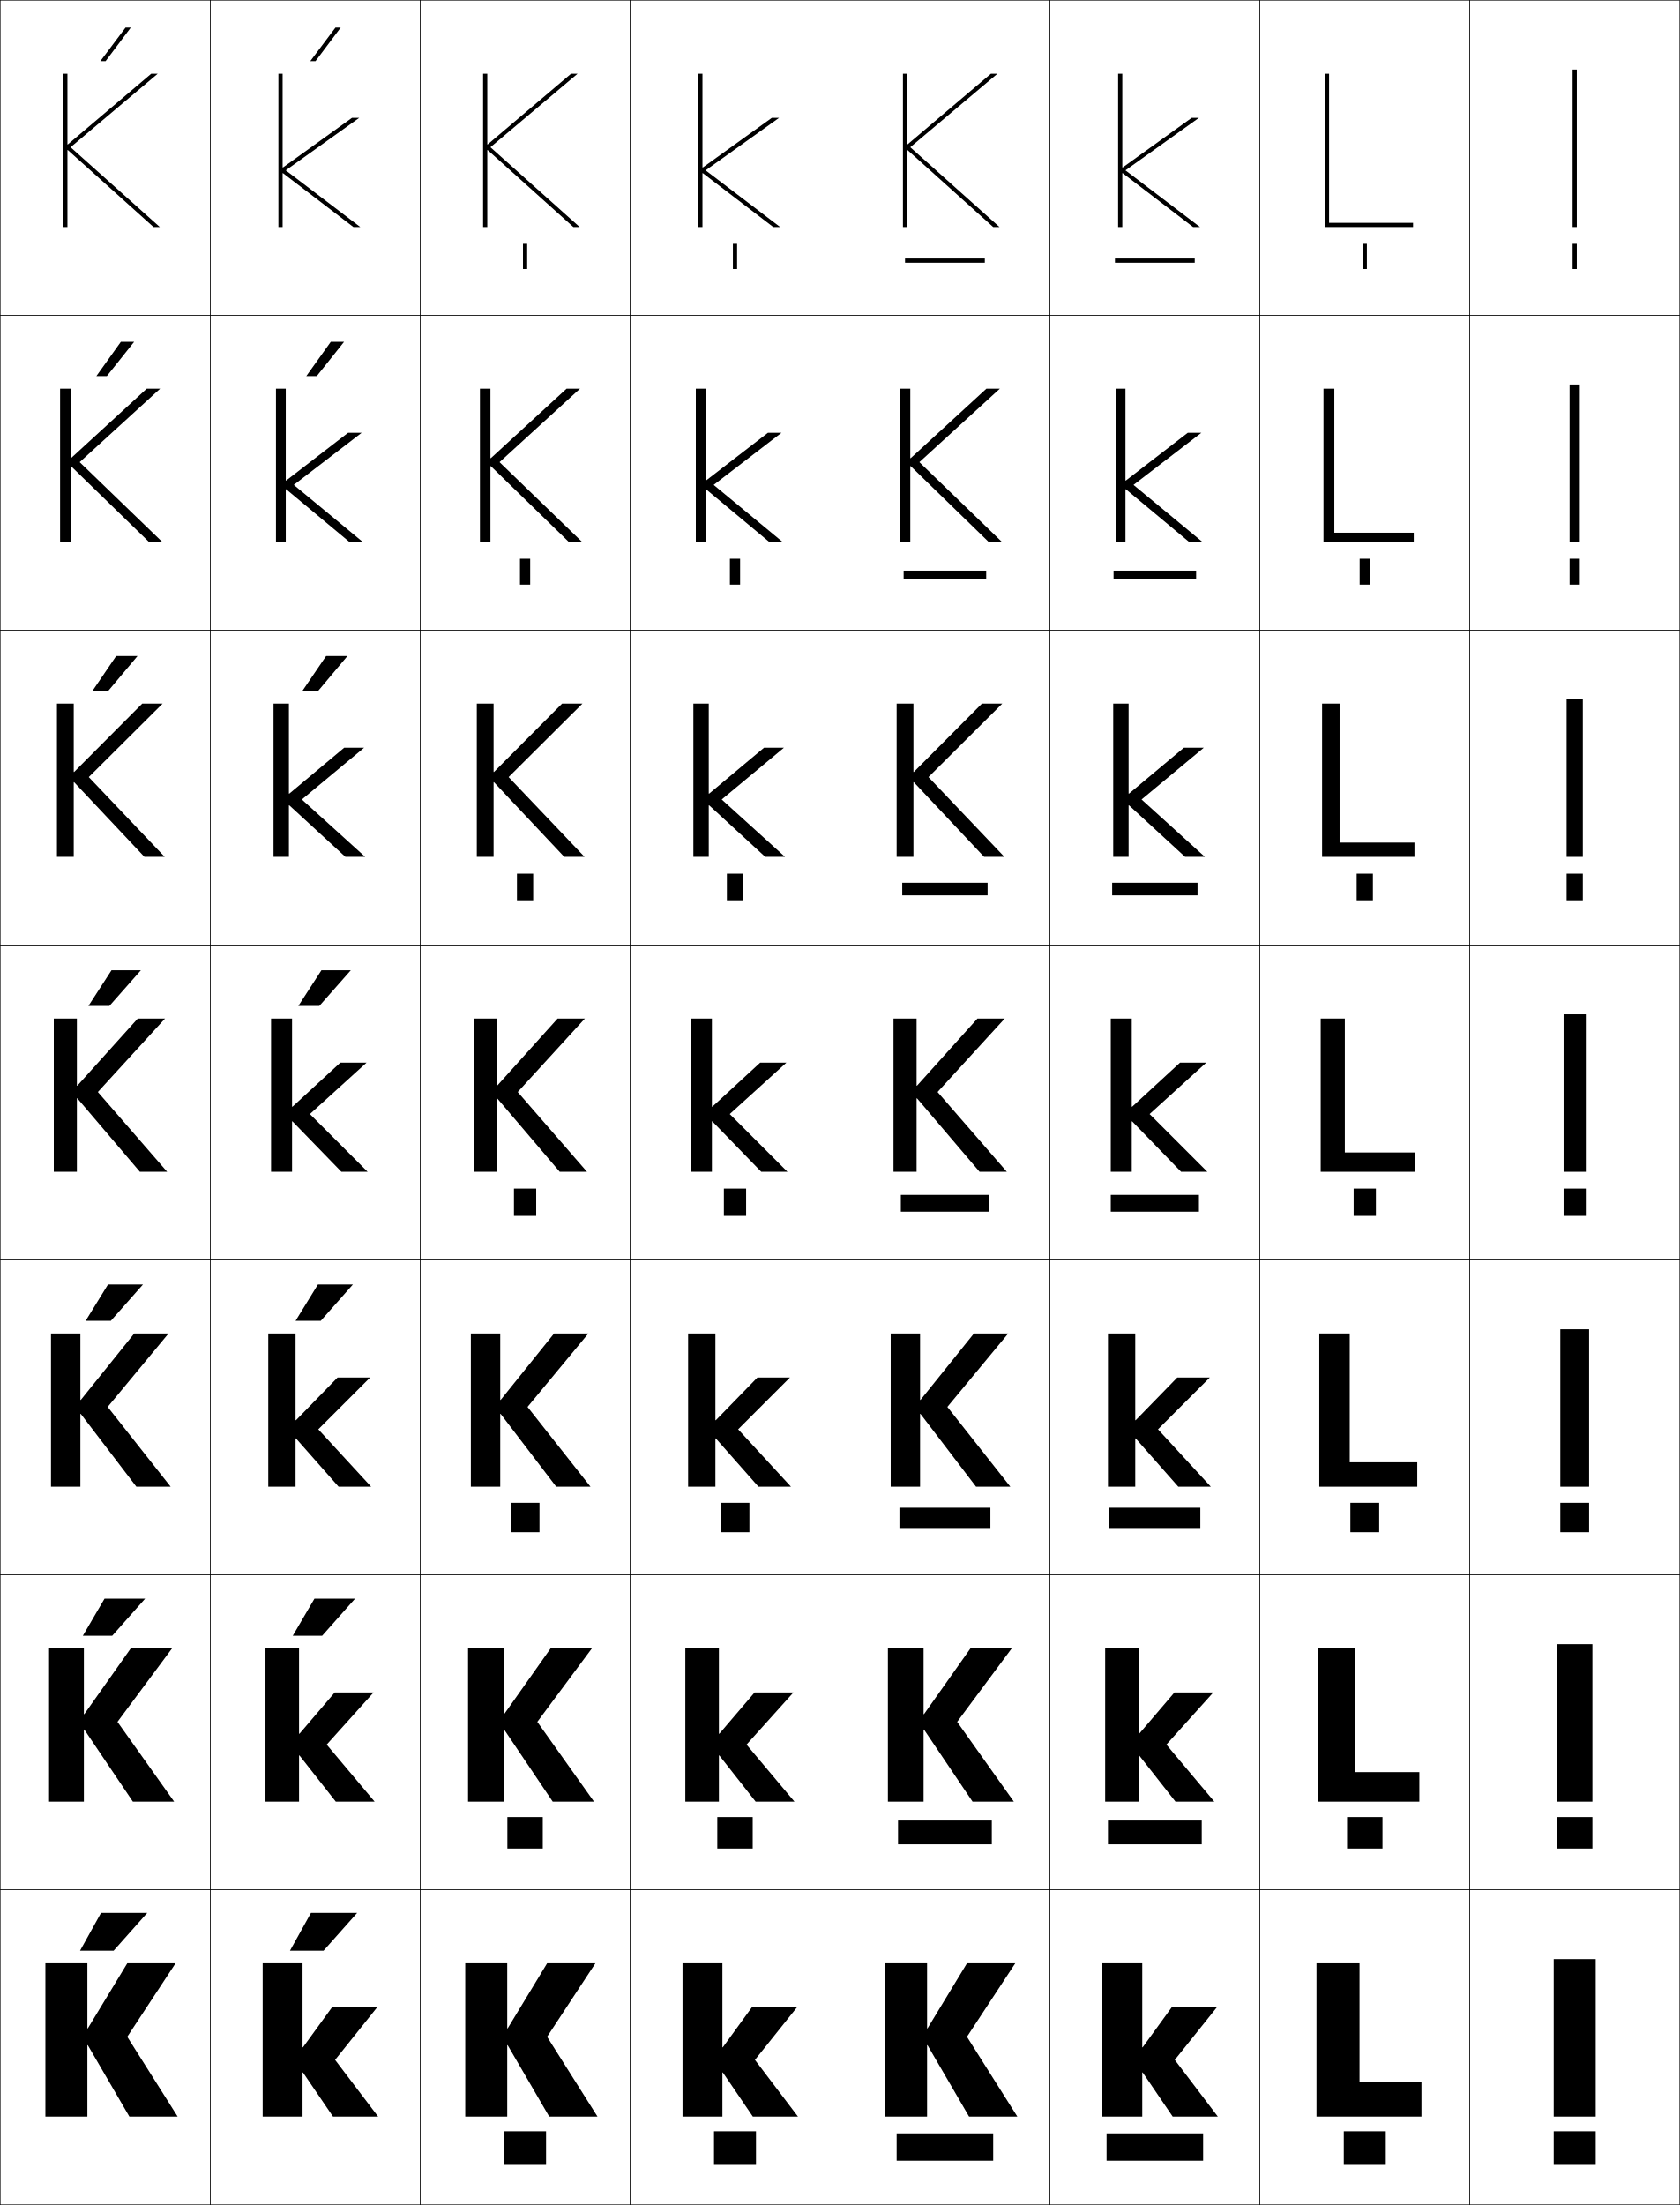
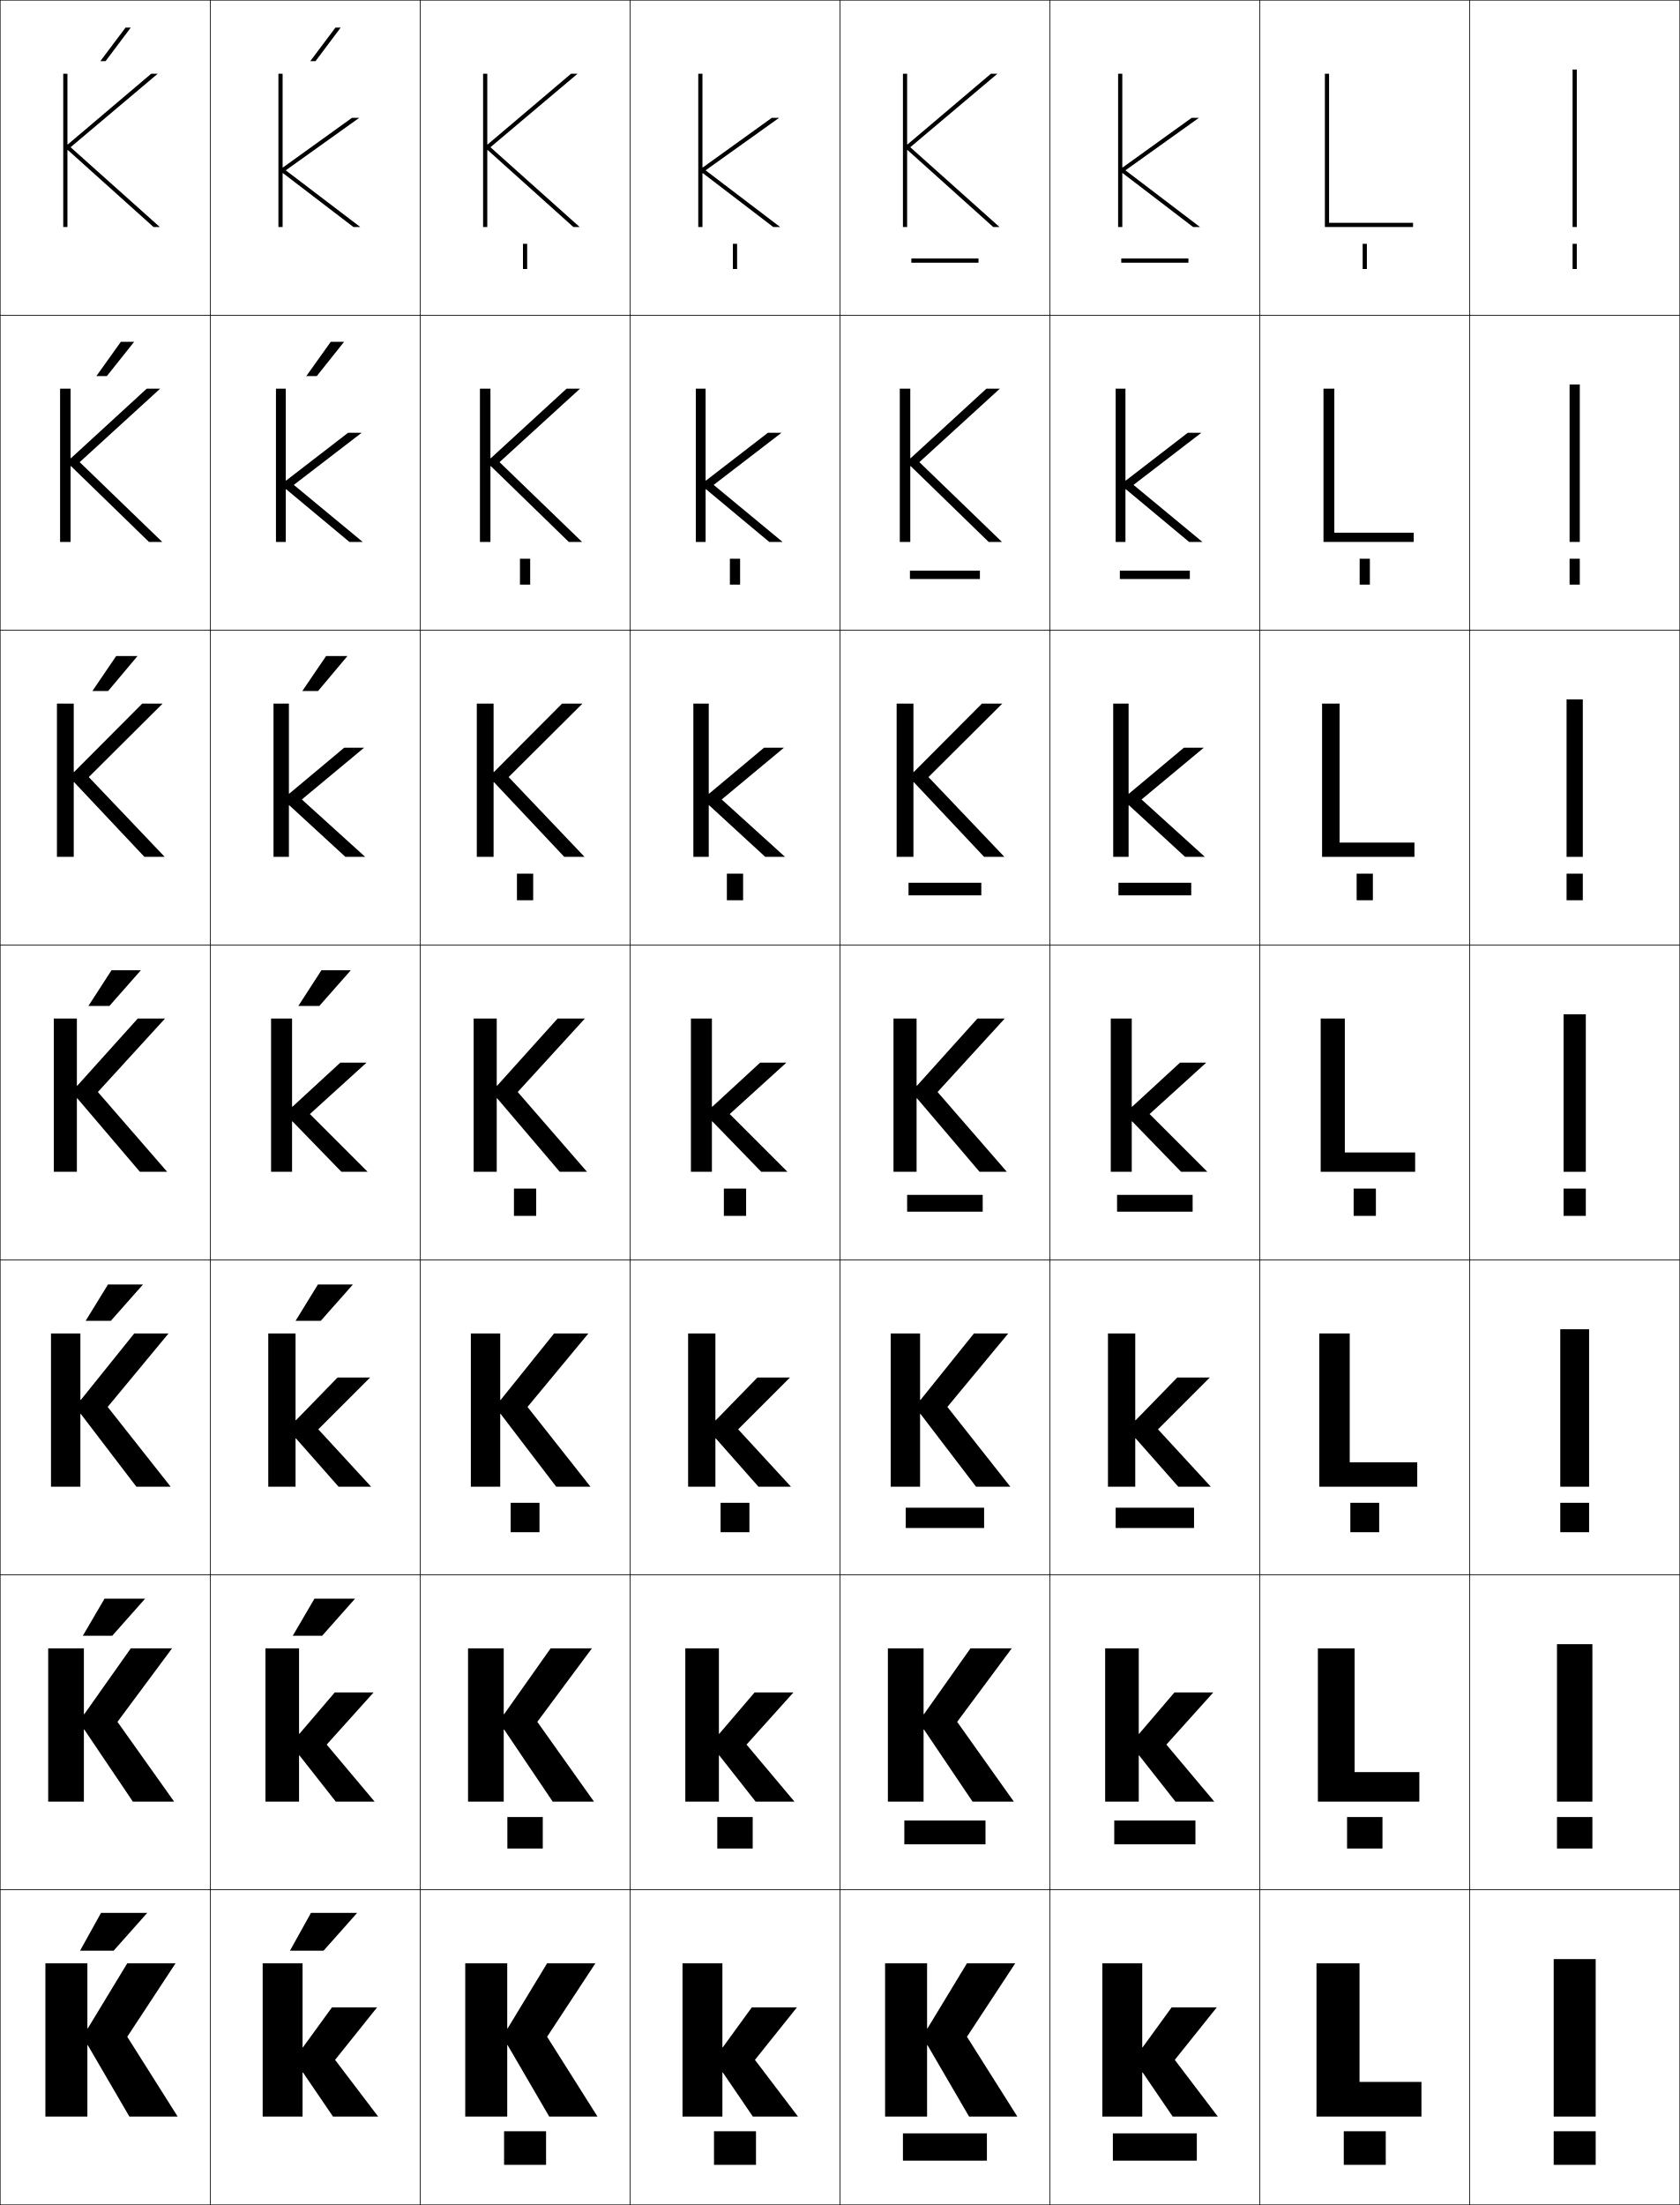
<svg xmlns="http://www.w3.org/2000/svg" width="800.25" height="1050.25" viewBox="0 0 800.25 1050.25" overflow="visible" enable-background="new 0 0 800.25 1050.25" xml:space="preserve">
  <g id="レイヤー1">
    <g>
      <rect x="0.125" y="0.125" fill="none" stroke="#000000" stroke-width="0.25" width="100" height="150" />
      <rect x="100.125" y="0.125" fill="none" stroke="#000000" stroke-width="0.25" width="100" height="150" />
      <rect x="200.125" y="0.125" fill="none" stroke="#000000" stroke-width="0.25" width="100" height="150" />
      <rect x="300.125" y="0.125" fill="none" stroke="#000000" stroke-width="0.25" width="100" height="150" />
      <rect x="400.125" y="0.125" fill="none" stroke="#000000" stroke-width="0.25" width="100" height="150" />
      <rect x="500.125" y="0.125" fill="none" stroke="#000000" stroke-width="0.25" width="100" height="150" />
      <rect x="600.125" y="0.125" fill="none" stroke="#000000" stroke-width="0.25" width="100" height="150" />
      <rect x="0.125" y="150.125" fill="none" stroke="#000000" stroke-width="0.25" width="100" height="150" />
      <rect x="100.125" y="150.125" fill="none" stroke="#000000" stroke-width="0.25" width="100" height="150" />
      <rect x="200.125" y="150.125" fill="none" stroke="#000000" stroke-width="0.25" width="100" height="150" />
      <rect x="300.125" y="150.125" fill="none" stroke="#000000" stroke-width="0.25" width="100" height="150" />
      <rect x="400.125" y="150.125" fill="none" stroke="#000000" stroke-width="0.25" width="100" height="150" />
      <rect x="500.125" y="150.125" fill="none" stroke="#000000" stroke-width="0.25" width="100" height="150" />
      <rect x="600.125" y="150.125" fill="none" stroke="#000000" stroke-width="0.25" width="100" height="150" />
      <rect x="0.125" y="300.125" fill="none" stroke="#000000" stroke-width="0.25" width="100" height="150" />
      <rect x="100.125" y="300.125" fill="none" stroke="#000000" stroke-width="0.25" width="100" height="150" />
      <rect x="200.125" y="300.125" fill="none" stroke="#000000" stroke-width="0.25" width="100" height="150" />
      <rect x="300.125" y="300.125" fill="none" stroke="#000000" stroke-width="0.25" width="100" height="150" />
      <rect x="400.125" y="300.125" fill="none" stroke="#000000" stroke-width="0.25" width="100" height="150" />
      <rect x="500.125" y="300.125" fill="none" stroke="#000000" stroke-width="0.25" width="100" height="150" />
      <rect x="600.125" y="300.125" fill="none" stroke="#000000" stroke-width="0.25" width="100" height="150" />
      <rect x="0.125" y="450.125" fill="none" stroke="#000000" stroke-width="0.25" width="100" height="150" />
      <rect x="100.125" y="450.125" fill="none" stroke="#000000" stroke-width="0.25" width="100" height="150" />
      <rect x="200.125" y="450.125" fill="none" stroke="#000000" stroke-width="0.25" width="100" height="150" />
      <rect x="300.125" y="450.125" fill="none" stroke="#000000" stroke-width="0.25" width="100" height="150" />
      <rect x="400.125" y="450.125" fill="none" stroke="#000000" stroke-width="0.25" width="100" height="150" />
      <rect x="500.125" y="450.125" fill="none" stroke="#000000" stroke-width="0.25" width="100" height="150" />
      <rect x="600.125" y="450.125" fill="none" stroke="#000000" stroke-width="0.25" width="100" height="150" />
      <rect x="0.125" y="600.125" fill="none" stroke="#000000" stroke-width="0.25" width="100" height="150" />
      <rect x="100.125" y="600.125" fill="none" stroke="#000000" stroke-width="0.25" width="100" height="150" />
      <rect x="200.125" y="600.125" fill="none" stroke="#000000" stroke-width="0.25" width="100" height="150" />
      <rect x="300.125" y="600.125" fill="none" stroke="#000000" stroke-width="0.25" width="100" height="150" />
      <rect x="400.125" y="600.125" fill="none" stroke="#000000" stroke-width="0.25" width="100" height="150" />
      <rect x="500.125" y="600.125" fill="none" stroke="#000000" stroke-width="0.25" width="100" height="150" />
      <rect x="600.125" y="600.125" fill="none" stroke="#000000" stroke-width="0.25" width="100" height="150" />
      <rect x="0.125" y="750.125" fill="none" stroke="#000000" stroke-width="0.25" width="100" height="150" />
      <rect x="100.125" y="750.125" fill="none" stroke="#000000" stroke-width="0.25" width="100" height="150" />
      <rect x="200.125" y="750.125" fill="none" stroke="#000000" stroke-width="0.25" width="100" height="150" />
      <rect x="300.125" y="750.125" fill="none" stroke="#000000" stroke-width="0.25" width="100" height="150" />
      <rect x="400.125" y="750.125" fill="none" stroke="#000000" stroke-width="0.25" width="100" height="150" />
      <rect x="500.125" y="750.125" fill="none" stroke="#000000" stroke-width="0.25" width="100" height="150" />
      <rect x="600.125" y="750.125" fill="none" stroke="#000000" stroke-width="0.25" width="100" height="150" />
      <rect x="0.125" y="900.125" fill="none" stroke="#000000" stroke-width="0.25" width="100" height="150" />
      <rect x="100.125" y="900.125" fill="none" stroke="#000000" stroke-width="0.25" width="100" height="150" />
      <rect x="200.125" y="900.125" fill="none" stroke="#000000" stroke-width="0.25" width="100" height="150" />
      <rect x="300.125" y="900.125" fill="none" stroke="#000000" stroke-width="0.25" width="100" height="150" />
      <rect x="400.125" y="900.125" fill="none" stroke="#000000" stroke-width="0.25" width="100" height="150" />
      <rect x="500.125" y="900.125" fill="none" stroke="#000000" stroke-width="0.25" width="100" height="150" />
      <rect x="600.125" y="900.125" fill="none" stroke="#000000" stroke-width="0.25" width="100" height="150" />
      <rect x="700.125" y="0.125" fill="none" stroke="#000000" stroke-width="0.25" width="100" height="150" />
      <rect x="700.125" y="150.125" fill="none" stroke="#000000" stroke-width="0.25" width="100" height="150" />
      <rect x="700.125" y="300.125" fill="none" stroke="#000000" stroke-width="0.25" width="100" height="150" />
      <rect x="700.125" y="450.125" fill="none" stroke="#000000" stroke-width="0.25" width="100" height="150" />
      <rect x="700.125" y="600.125" fill="none" stroke="#000000" stroke-width="0.25" width="100" height="150" />
      <rect x="700.125" y="750.125" fill="none" stroke="#000000" stroke-width="0.25" width="100" height="150" />
      <rect x="700.125" y="900.125" fill="none" stroke="#000000" stroke-width="0.25" width="100" height="150" />
    </g>
    <g>
      <g>
        <polygon points="41.625,966.125 41.625,935.125 21.625,935.125 21.625,1008.125 41.625,1008.125 41.625,974.125        41.825,974.125 61.625,1008.125 84.625,1008.125 60.625,970.125 83.625,935.125 60.625,935.125 41.825,966.125 " />
        <polygon points="54.125,929.125 70.125,911.125 48.125,911.125 38.125,929.125 " />
      </g>
      <g>
        <polygon points="39.958,785.125 22.958,785.125 22.958,858.125 39.958,858.125 39.958,823.791        40.158,823.791 63.292,858.125 82.958,858.125 55.958,820.125 81.958,785.125 62.291,785.125        40.158,816.458 39.958,816.458 " />
        <polygon points="49.792,761.458 39.458,779.125 53.458,779.125 69.125,761.458 " />
      </g>
      <g>
        <polygon points="38.292,635.125 24.292,635.125 24.292,708.125 38.292,708.125 38.292,673.458        38.492,673.458 64.958,708.125 81.292,708.125 51.292,670.125 80.292,635.125 63.958,635.125        38.492,666.792 38.292,666.792 " />
        <polygon points="51.458,611.792 40.792,629.125 52.792,629.125 68.125,611.792 " />
      </g>
      <g>
        <polygon points="36.625,485.125 25.625,485.125 25.625,558.125 36.625,558.125 36.625,523.125 36.825,523.125        66.625,558.125 79.625,558.125 46.625,520.125 78.625,485.125 65.625,485.125 36.825,517.125 36.625,517.125 " />
        <polygon points="53.125,462.125 42.125,479.125 52.125,479.125 67.125,462.125 " />
      </g>
      <g>
        <polygon points="35.325,372.575 68.791,408.125 78.458,408.125 42.292,370.125        77.458,335.125 67.758,335.125 35.325,367.675 35.125,367.675 35.125,335.125        27.125,335.125 27.125,408.125 35.125,408.125 35.125,372.575 " />
        <polygon points="51.517,329.125 65.52,312.458 55.353,312.458 44.018,329.125 " />
      </g>
      <g>
        <polygon points="33.825,222.025 70.958,258.125 77.292,258.125 37.958,220.125 76.292,185.125        69.892,185.125 33.825,218.226 33.625,218.226 33.625,185.125 28.625,185.125 28.625,258.125 33.625,258.125        33.625,222.025 " />
        <polygon points="50.909,179.125 63.916,162.792 57.582,162.792 45.91,179.125 " />
      </g>
      <g>
        <polygon points="32.325,71.475 73.125,108.125 76.125,108.125 33.625,70.125 75.125,35.125 72.025,35.125        32.325,68.775 32.125,68.775 32.125,35.125 30.125,35.125 30.125,108.125 32.125,108.125 32.125,71.475 " />
        <polygon points="50.301,29.125 62.311,13.125 59.811,13.125 47.803,29.125 " />
      </g>
    </g>
    <g>
      <g>
        <polygon points="144.325,987.125 158.625,1008.125 180.125,1008.125 159.625,981.125 179.625,956.125 158.125,956.125        144.325,975.125 144.125,975.125 144.125,935.125 125.125,935.125 125.125,1008.125 144.125,1008.125 144.125,987.125 " />
        <polygon points="154.125,929.125 170.125,911.125 148.125,911.125 138.125,929.125 " />
      </g>
      <g>
        <polygon points="142.658,836.125 159.958,858.125 178.458,858.125 155.625,830.958 177.958,806.125        159.458,806.125 142.658,825.791 142.458,825.791 142.458,785.125 126.458,785.125        126.458,858.125 142.458,858.125 142.458,836.125 " />
        <polygon points="149.792,761.458 139.458,779.125 153.458,779.125 169.125,761.458 " />
      </g>
      <g>
        <polygon points="140.992,685.125 161.292,708.125 176.792,708.125 151.625,680.792 176.292,656.125        160.792,656.125 140.992,676.458 140.792,676.458 140.792,635.125 127.792,635.125        127.792,708.125 140.792,708.125 140.792,685.125 " />
        <polygon points="151.458,611.792 140.792,629.125 152.792,629.125 168.125,611.792 " />
      </g>
      <g>
        <polygon points="139.325,534.125 162.625,558.125 175.125,558.125 147.625,530.625 174.625,506.125 162.125,506.125        139.325,527.125 139.125,527.125 139.125,485.125 129.125,485.125 129.125,558.125 139.125,558.125 139.125,534.125 " />
        <polygon points="153.125,462.125 142.125,479.125 152.125,479.125 167.125,462.125 " />
      </g>
      <g>
        <polygon points="137.825,383.578 164.531,408.125 173.958,408.125 143.791,380.792        173.458,356.125 163.972,356.125 137.825,377.998 137.625,377.998 137.625,335.125        130.292,335.125 130.292,408.125 137.625,408.125 137.625,383.578 " />
        <polygon points="151.517,329.125 165.52,312.458 155.354,312.458 144.017,329.125 " />
      </g>
      <g>
        <polygon points="136.325,233.033 166.438,258.125 172.792,258.125 139.958,230.958        172.292,206.125 165.818,206.125 136.325,228.871 136.125,228.871 136.125,185.125 131.458,185.125        131.458,258.125 136.125,258.125 136.125,233.033 " />
        <polygon points="150.909,179.125 163.916,162.792 157.582,162.792 145.91,179.125 " />
      </g>
      <g>
        <polygon points="134.625,79.744 134.625,35.125 132.625,35.125 132.625,108.125 134.625,108.125 134.625,82.486        134.825,82.486 168.345,108.125 171.625,108.125 136.125,81.125 171.125,56.125 167.665,56.125        134.825,79.744 " />
        <polygon points="150.301,29.125 162.311,13.125 159.811,13.125 147.803,29.125 " />
      </g>
    </g>
    <g>
      <g>
        <polygon points="241.625,966.125 241.625,935.125 221.625,935.125 221.625,1008.125 241.625,1008.125 241.625,974.125        241.825,974.125 261.625,1008.125 284.625,1008.125 260.625,970.125 283.625,935.125 260.625,935.125 241.825,966.125        " />
        <rect x="240.125" y="1015.125" width="20" height="16" />
      </g>
      <g>
        <polygon points="239.958,785.125 222.958,785.125 222.958,858.125 239.958,858.125 239.958,823.791        240.158,823.791 263.291,858.125 282.958,858.125 255.958,820.125 281.958,785.125        262.292,785.125 240.158,816.458 239.958,816.458 " />
        <rect x="241.691" y="865.458" width="16.866" height="15" />
      </g>
      <g>
        <polygon points="238.292,635.125 224.292,635.125 224.292,708.125 238.292,708.125 238.292,673.458        238.492,673.458 264.958,708.125 281.292,708.125 251.292,670.125 280.292,635.125        263.958,635.125 238.492,666.792 238.292,666.792 " />
        <rect x="243.259" y="715.792" width="13.733" height="14" />
      </g>
      <g>
        <polygon points="236.625,485.125 225.625,485.125 225.625,558.125 236.625,558.125 236.625,523.125 236.825,523.125        266.625,558.125 279.625,558.125 246.625,520.125 278.625,485.125 265.625,485.125 236.825,517.125 236.625,517.125 " />
        <rect x="244.825" y="566.125" width="10.6" height="13" />
      </g>
      <g>
        <polygon points="235.325,372.575 268.792,408.125 278.458,408.125 242.291,370.125        277.458,335.125 267.758,335.125 235.325,367.675 235.125,367.675 235.125,335.125        227.125,335.125 227.125,408.125 235.125,408.125 235.125,372.575 " />
        <rect x="246.258" y="416.125" width="7.733" height="12.667" />
      </g>
      <g>
        <polygon points="233.825,222.025 270.958,258.125 277.292,258.125 237.958,220.125 276.292,185.125        269.892,185.125 233.825,218.226 233.625,218.226 233.625,185.125 228.625,185.125 228.625,258.125        233.625,258.125 233.625,222.025 " />
        <rect x="247.692" y="266.125" width="4.866" height="12.333" />
      </g>
      <g>
        <polygon points="232.325,71.475 273.125,108.125 276.125,108.125 233.625,70.125 275.125,35.125 272.025,35.125        232.325,68.775 232.125,68.775 232.125,35.125 230.125,35.125 230.125,108.125 232.125,108.125        232.125,71.475 " />
        <rect x="249.125" y="116.125" width="2" height="12" />
      </g>
    </g>
    <g>
      <g>
        <polygon points="344.325,987.125 358.625,1008.125 380.125,1008.125 359.625,981.125 379.625,956.125 358.125,956.125        344.325,975.125 344.125,975.125 344.125,935.125 325.125,935.125 325.125,1008.125 344.125,1008.125 344.125,987.125 " />
        <rect x="340.125" y="1015.125" width="20" height="16" />
      </g>
      <g>
        <polygon points="342.658,836.125 359.958,858.125 378.458,858.125 355.625,830.958 377.958,806.125        359.458,806.125 342.658,825.791 342.458,825.791 342.458,785.125 326.458,785.125        326.458,858.125 342.458,858.125 342.458,836.125 " />
        <rect x="341.691" y="865.458" width="16.867" height="15" />
      </g>
      <g>
        <polygon points="340.992,685.125 361.292,708.125 376.792,708.125 351.625,680.792 376.292,656.125        360.792,656.125 340.992,676.458 340.792,676.458 340.792,635.125 327.792,635.125        327.792,708.125 340.792,708.125 340.792,685.125 " />
        <rect x="343.258" y="715.792" width="13.733" height="14" />
      </g>
      <g>
        <polygon points="339.325,534.125 362.625,558.125 375.125,558.125 347.625,530.625 374.625,506.125 362.125,506.125        339.325,527.125 339.125,527.125 339.125,485.125 329.125,485.125 329.125,558.125 339.125,558.125 339.125,534.125 " />
        <rect x="344.825" y="566.125" width="10.6" height="13" />
      </g>
      <g>
        <polygon points="337.825,383.578 364.531,408.125 373.958,408.125 343.792,380.792        373.458,356.125 363.972,356.125 337.825,377.998 337.625,377.998 337.625,335.125        330.291,335.125 330.291,408.125 337.625,408.125 337.625,383.578 " />
        <rect x="346.258" y="416.125" width="7.733" height="12.667" />
      </g>
      <g>
        <polygon points="336.325,233.033 366.438,258.125 372.792,258.125 339.958,230.958        372.292,206.125 365.818,206.125 336.325,228.871 336.125,228.871 336.125,185.125 331.458,185.125        331.458,258.125 336.125,258.125 336.125,233.033 " />
        <rect x="347.692" y="266.125" width="4.867" height="12.333" />
      </g>
      <g>
        <polygon points="334.625,79.744 334.625,35.125 332.625,35.125 332.625,108.125 334.625,108.125 334.625,82.486        334.825,82.486 368.345,108.125 371.625,108.125 336.125,81.125 371.125,56.125 367.665,56.125        334.825,79.744 " />
        <rect x="349.125" y="116.125" width="2" height="12" />
      </g>
    </g>
    <g>
      <g>
        <polygon points="441.625,966.125 441.625,935.125 421.625,935.125 421.625,1008.125 441.625,1008.125 441.625,974.125        441.825,974.125 461.625,1008.125 484.625,1008.125 460.625,970.125 483.625,935.125 460.625,935.125 441.825,966.125        " />
-         <rect x="427.125" y="1016.125" width="46" height="13" />
+         <rect x="430.125" y="1016.125" width="40" height="13" />
      </g>
      <g>
        <polygon points="439.958,785.125 422.958,785.125 422.958,858.125 439.958,858.125 439.958,823.791        440.158,823.791 463.291,858.125 482.958,858.125 455.958,820.125 481.958,785.125        462.292,785.125 440.158,816.458 439.958,816.458 " />
-         <rect x="427.791" y="867.125" width="44.667" height="11.333" />
+         <rect x="430.791" y="867.125" width="38.667" height="11.333" />
      </g>
      <g>
        <polygon points="438.292,635.125 424.292,635.125 424.292,708.125 438.292,708.125 438.292,673.458        438.492,673.458 464.958,708.125 481.292,708.125 451.292,670.125 480.292,635.125        463.958,635.125 438.492,666.792 438.292,666.792 " />
-         <rect x="428.458" y="718.125" width="43.334" height="9.667" />
+         <rect x="431.458" y="718.125" width="37.334" height="9.667" />
      </g>
      <g>
        <polygon points="436.625,485.125 425.625,485.125 425.625,558.125 436.625,558.125 436.625,523.125 436.825,523.125        466.625,558.125 479.625,558.125 446.625,520.125 478.625,485.125 465.625,485.125 436.825,517.125 436.625,517.125 " />
-         <rect x="429.125" y="569.125" width="42" height="8" />
+         <rect x="432.125" y="569.125" width="36" height="8" />
      </g>
      <g>
        <polygon points="435.325,372.575 468.792,408.125 478.458,408.125 442.291,370.125        477.458,335.125 467.758,335.125 435.325,367.675 435.125,367.675 435.125,335.125        427.125,335.125 427.125,408.125 435.125,408.125 435.125,372.575 " />
-         <rect x="429.792" y="420.458" width="40.666" height="6" />
+         <rect x="432.792" y="420.458" width="34.666" height="6" />
      </g>
      <g>
        <polygon points="433.825,222.025 470.958,258.125 477.292,258.125 437.958,220.125 476.292,185.125        469.892,185.125 433.825,218.226 433.625,218.226 433.625,185.125 428.625,185.125 428.625,258.125        433.625,258.125 433.625,222.025 " />
-         <rect x="430.458" y="271.792" width="39.334" height="4" />
+         <rect x="433.458" y="271.792" width="33.334" height="4" />
      </g>
      <g>
        <polygon points="432.325,71.475 473.125,108.125 476.125,108.125 433.625,70.125 475.125,35.125 472.025,35.125        432.325,68.775 432.125,68.775 432.125,35.125 430.125,35.125 430.125,108.125 432.125,108.125        432.125,71.475 " />
-         <rect x="431.125" y="123.125" width="38" height="2" />
+         <rect x="434.125" y="123.125" width="32" height="2" />
      </g>
    </g>
    <g>
      <g>
        <polygon points="544.325,987.125 558.625,1008.125 580.125,1008.125 559.625,981.125 579.625,956.125 558.125,956.125        544.325,975.125 544.125,975.125 544.125,935.125 525.125,935.125 525.125,1008.125 544.125,1008.125 544.125,987.125 " />
-         <rect x="527.125" y="1016.125" width="46" height="13" />
+         <rect x="530.125" y="1016.125" width="40" height="13" />
      </g>
      <g>
        <polygon points="542.658,836.125 559.958,858.125 578.458,858.125 555.625,830.958 577.958,806.125        559.458,806.125 542.658,825.791 542.458,825.791 542.458,785.125 526.458,785.125        526.458,858.125 542.458,858.125 542.458,836.125 " />
-         <rect x="527.791" y="867.125" width="44.667" height="11.333" />
+         <rect x="530.791" y="867.125" width="38.667" height="11.333" />
      </g>
      <g>
        <polygon points="540.992,685.125 561.292,708.125 576.792,708.125 551.625,680.792 576.292,656.125        560.792,656.125 540.992,676.458 540.792,676.458 540.792,635.125 527.792,635.125        527.792,708.125 540.792,708.125 540.792,685.125 " />
-         <rect x="528.458" y="718.125" width="43.334" height="9.667" />
+         <rect x="531.458" y="718.125" width="37.334" height="9.667" />
      </g>
      <g>
        <polygon points="539.325,534.125 562.625,558.125 575.125,558.125 547.625,530.625 574.625,506.125 562.125,506.125        539.325,527.125 539.125,527.125 539.125,485.125 529.125,485.125 529.125,558.125 539.125,558.125 539.125,534.125 " />
-         <rect x="529.125" y="569.125" width="42" height="8" />
+         <rect x="532.125" y="569.125" width="36" height="8" />
      </g>
      <g>
        <polygon points="537.825,383.578 564.531,408.125 573.958,408.125 543.792,380.792        573.458,356.125 563.972,356.125 537.825,377.998 537.625,377.998 537.625,335.125        530.291,335.125 530.291,408.125 537.625,408.125 537.625,383.578 " />
-         <rect x="529.791" y="420.458" width="40.667" height="6" />
+         <rect x="532.791" y="420.458" width="34.667" height="6" />
      </g>
      <g>
        <polygon points="536.325,233.033 566.438,258.125 572.792,258.125 539.958,230.958        572.292,206.125 565.818,206.125 536.325,228.871 536.125,228.871 536.125,185.125 531.458,185.125        531.458,258.125 536.125,258.125 536.125,233.033 " />
-         <rect x="530.458" y="271.792" width="39.334" height="4" />
+         <rect x="533.458" y="271.792" width="33.334" height="4" />
      </g>
      <g>
        <polygon points="534.625,79.744 534.625,35.125 532.625,35.125 532.625,108.125 534.625,108.125 534.625,82.486        534.825,82.486 568.345,108.125 571.625,108.125 536.125,81.125 571.125,56.125 567.665,56.125        534.825,79.744 " />
-         <rect x="531.125" y="123.125" width="38" height="2" />
+         <rect x="534.125" y="123.125" width="32" height="2" />
      </g>
    </g>
    <g>
      <g>
        <polygon points="647.625,935.125 627.125,935.125 627.125,1008.125 677.125,1008.125 677.125,991.625 647.625,991.625 " />
        <rect x="640.125" y="1015.125" width="20" height="16" />
      </g>
      <g>
        <polygon points="645.291,785.125 627.792,785.125 627.792,858.125 676.125,858.125 676.125,844.058        645.291,844.058 " />
        <rect x="641.691" y="865.458" width="16.867" height="15" />
      </g>
      <g>
        <polygon points="642.958,635.125 628.458,635.125 628.458,708.125 675.125,708.125 675.125,696.491        642.958,696.491 " />
        <rect x="643.259" y="715.792" width="13.732" height="14" />
      </g>
      <g>
        <polygon points="640.625,485.125 629.125,485.125 629.125,558.125 674.125,558.125 674.125,548.924 640.625,548.924        " />
        <rect x="644.825" y="566.125" width="10.6" height="13" />
      </g>
      <g>
        <polygon points="638.125,335.125 629.791,335.125 629.791,408.125 673.791,408.125        673.791,401.324 638.125,401.324 " />
        <rect x="646.258" y="416.125" width="7.733" height="12.667" />
      </g>
      <g>
        <polygon points="635.625,185.125 630.458,185.125 630.458,258.125 673.458,258.125 673.458,253.725        635.625,253.725 " />
        <rect x="647.691" y="266.125" width="4.867" height="12.333" />
      </g>
      <g>
        <polygon points="633.125,35.125 631.125,35.125 631.125,108.125 673.125,108.125 673.125,106.125 633.125,106.125 " />
        <rect x="649.125" y="116.125" width="2" height="12" />
      </g>
    </g>
    <g>
      <g>
        <rect x="740.125" y="933.125" width="20" height="75" />
        <rect x="740.125" y="1015.125" width="20" height="16" />
      </g>
      <g>
        <rect x="741.691" y="783.125" width="16.866" height="75" />
        <rect x="741.691" y="865.458" width="16.866" height="15" />
      </g>
      <g>
        <rect x="743.259" y="633.125" width="13.732" height="75" />
        <rect x="743.259" y="715.792" width="13.732" height="14" />
      </g>
      <g>
        <rect x="744.825" y="483.125" width="10.6" height="75" />
        <rect x="744.825" y="566.125" width="10.6" height="13" />
      </g>
      <g>
        <rect x="746.259" y="333.125" width="7.732" height="75" />
        <rect x="746.259" y="416.125" width="7.732" height="12.667" />
      </g>
      <g>
        <rect x="747.691" y="183.125" width="4.867" height="75" />
        <rect x="747.691" y="266.125" width="4.867" height="12.333" />
      </g>
      <g>
        <rect x="749.125" y="33.125" width="2" height="75" />
        <rect x="749.125" y="116.125" width="2" height="12" />
      </g>
    </g>
  </g>
</svg>
